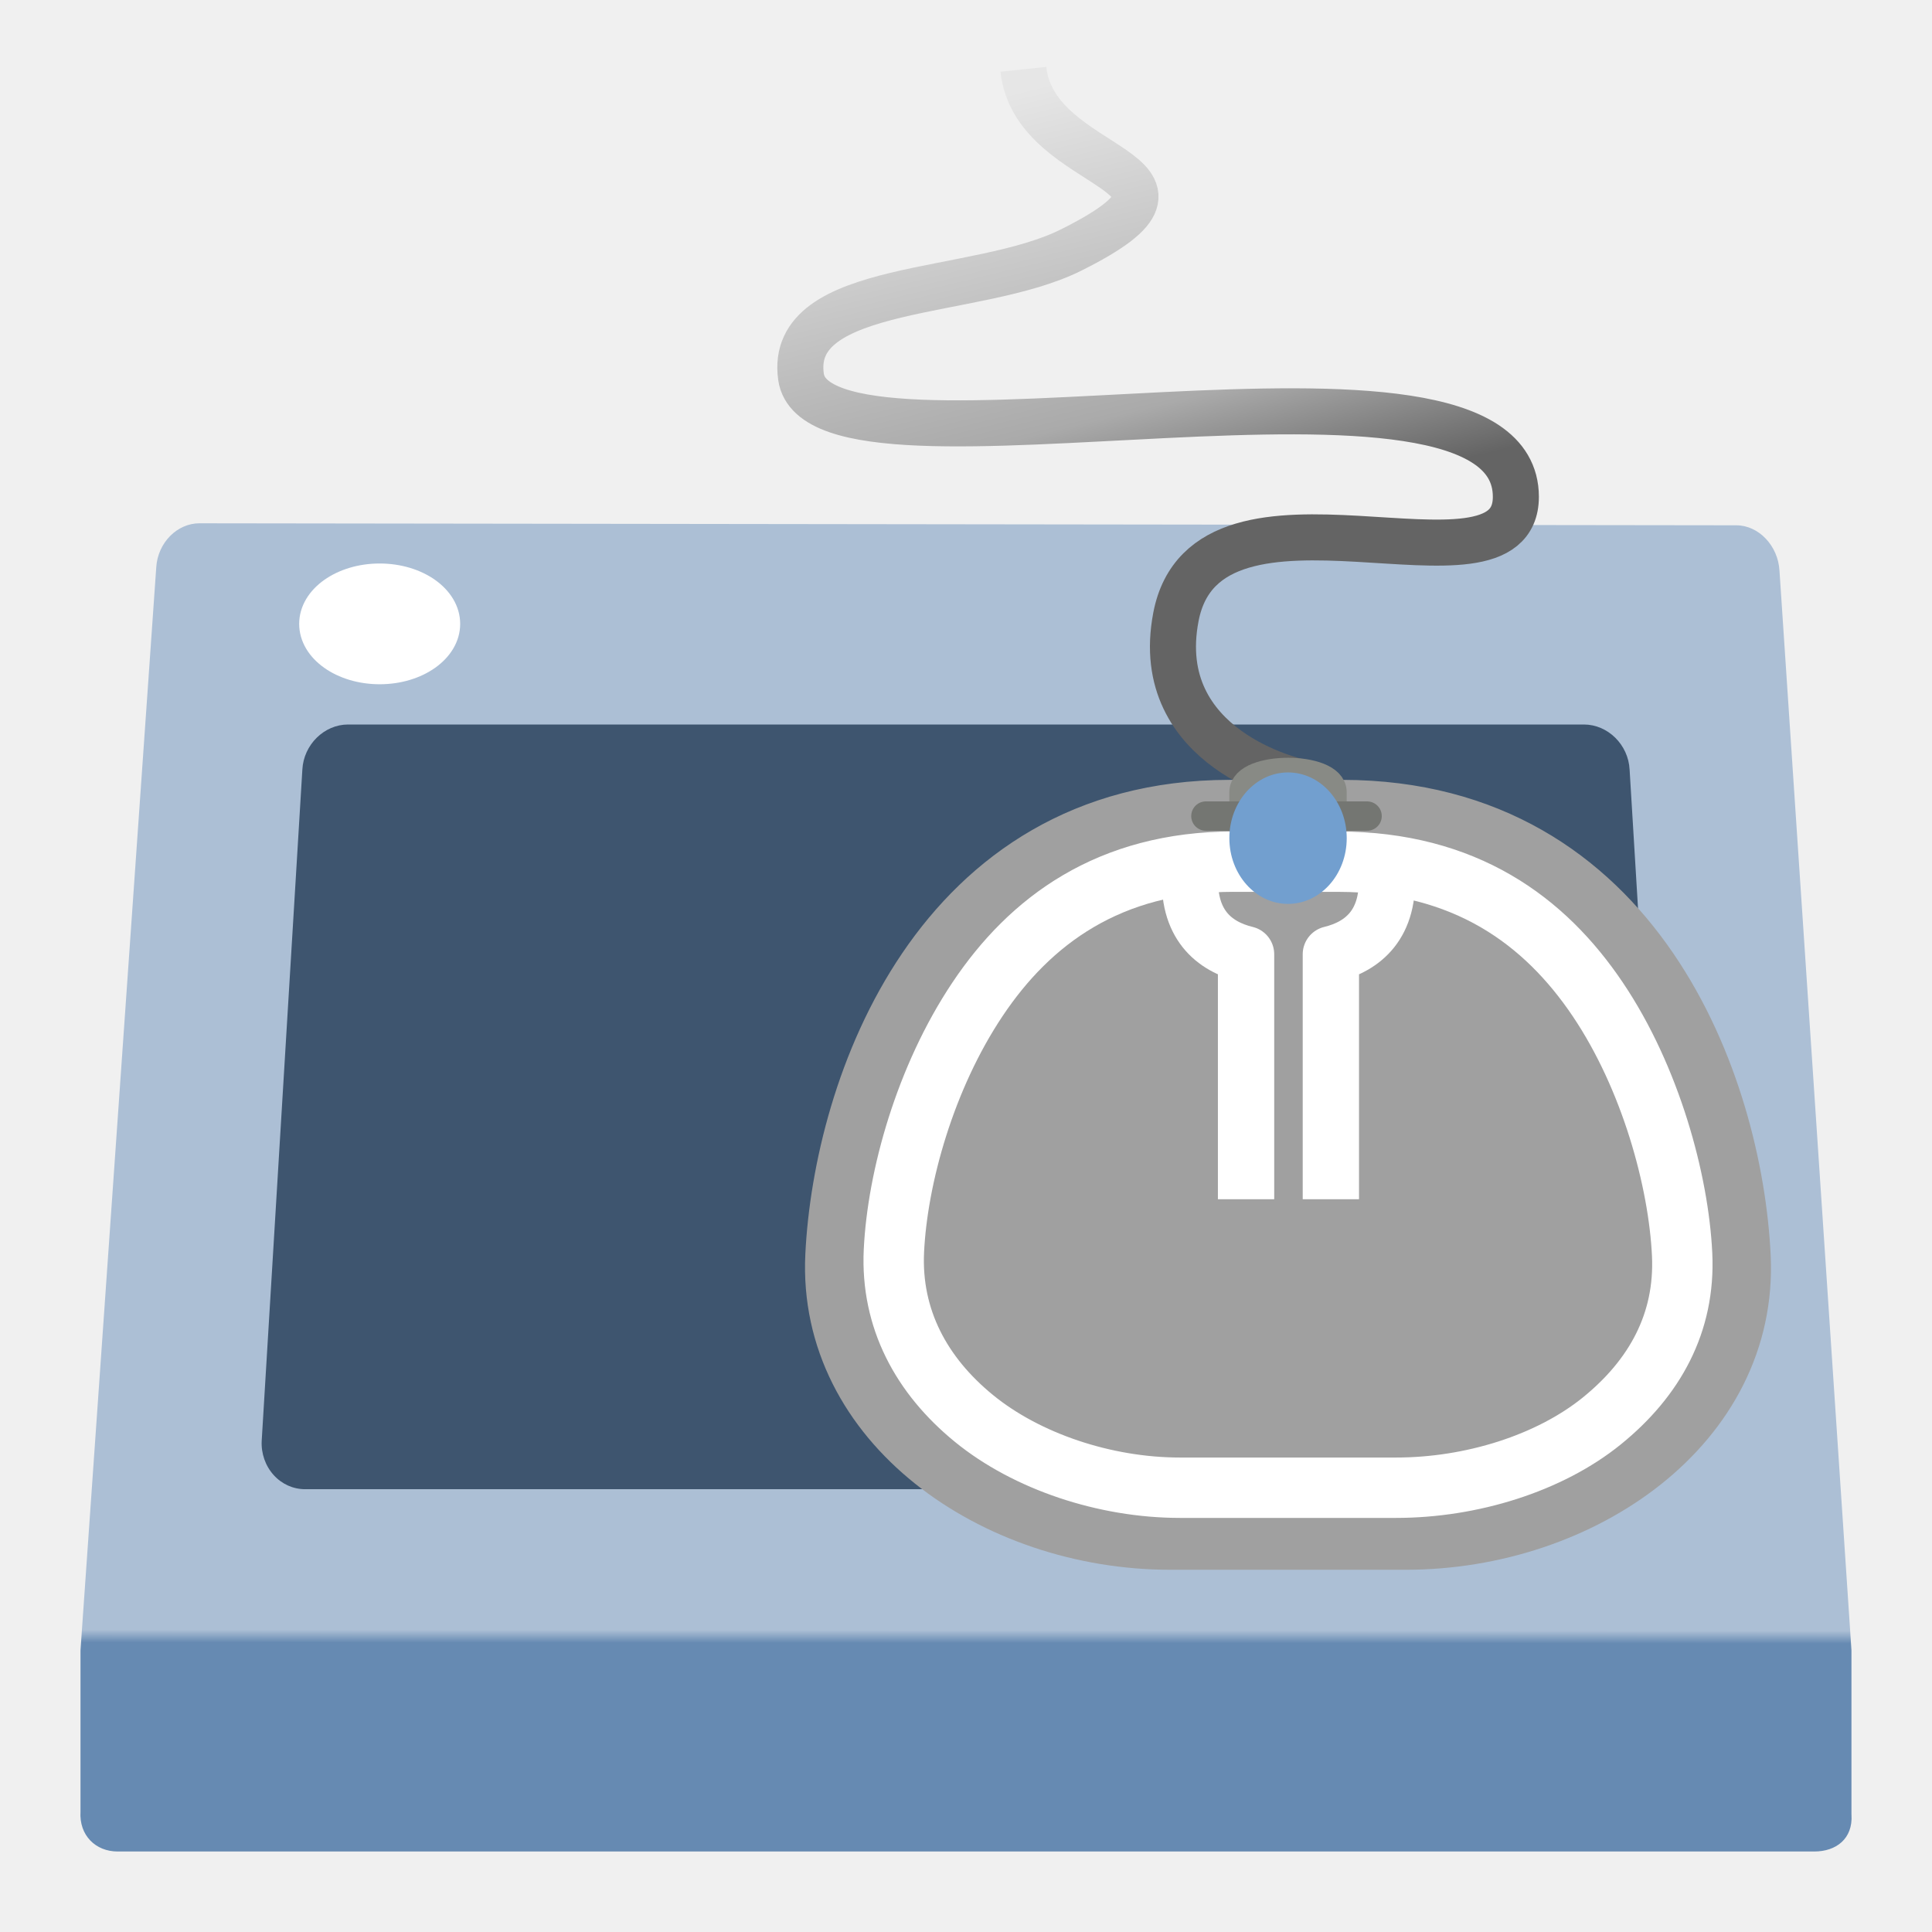
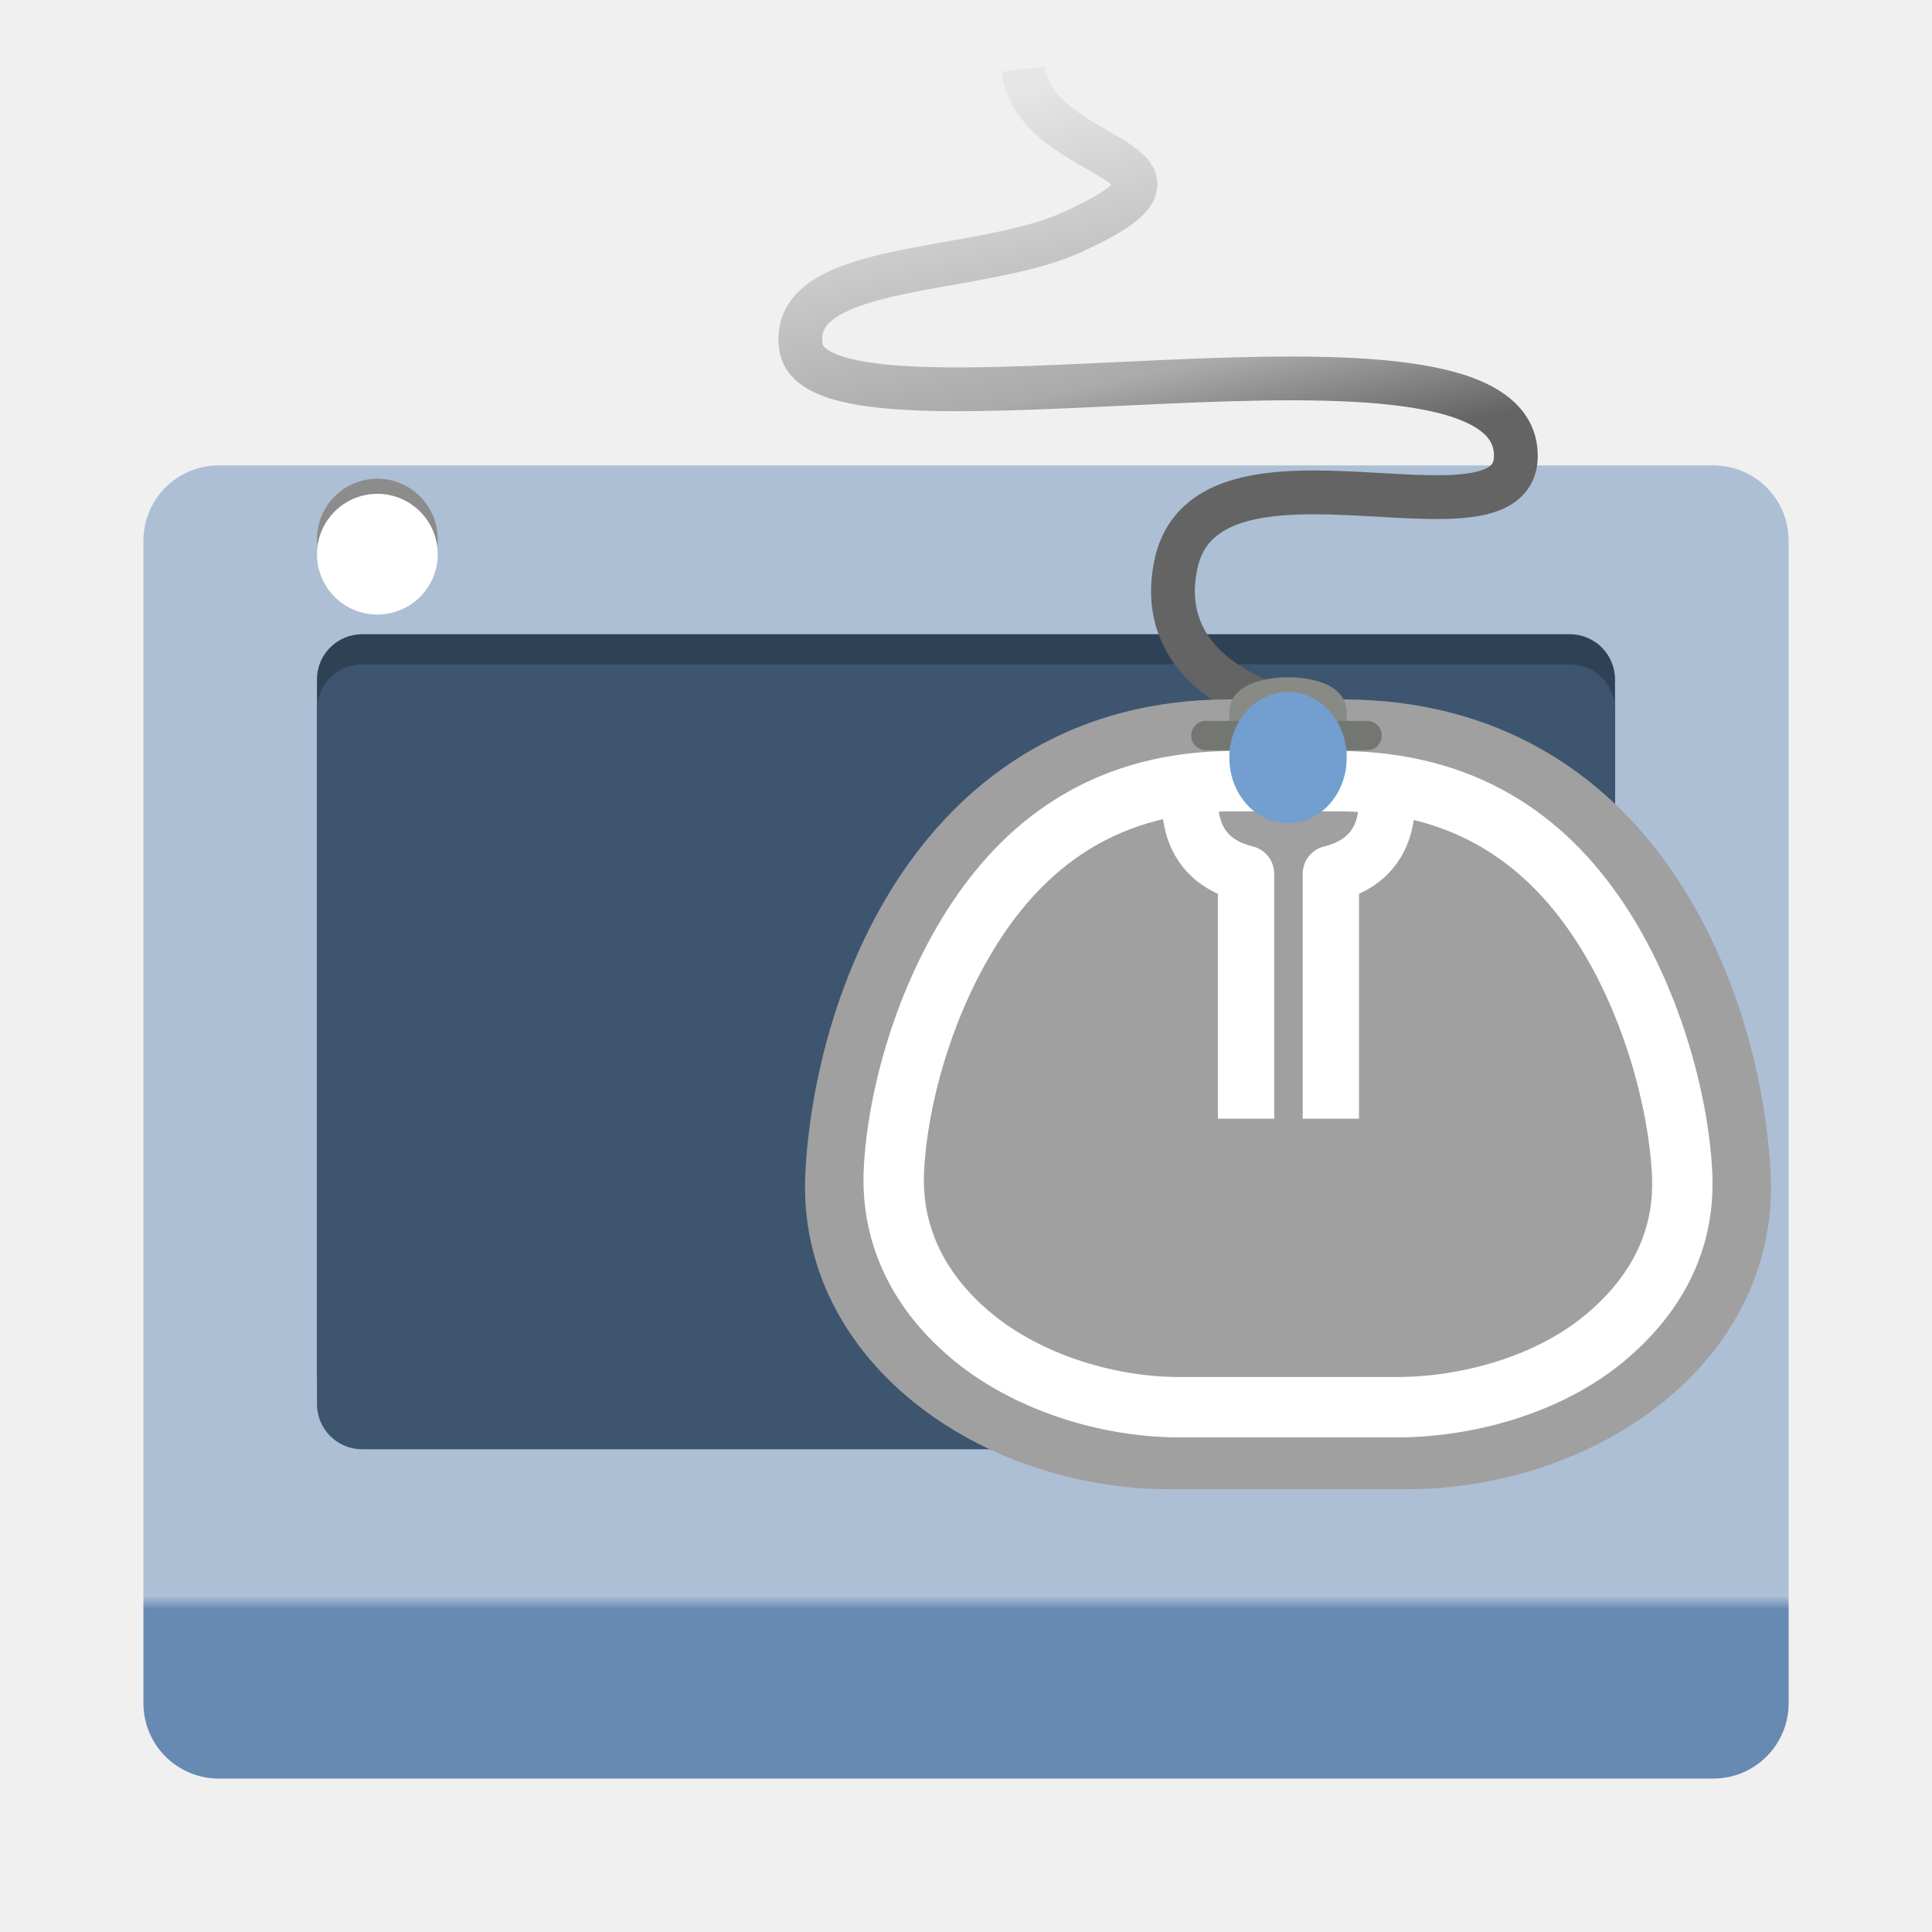
<svg xmlns="http://www.w3.org/2000/svg" xmlns:xlink="http://www.w3.org/1999/xlink" width="48" version="1.0" height="48">
-   <defs id="defs12259">
-     <linearGradient id="linearGradient5073">
-       <stop offset="0" style="stop-color:#acbfd5" id="stop5075" />
-       <stop offset="0.86" style="stop-color:#acbfd5" id="stop5081" />
-       <stop offset="0.87" style="stop-color:#668ab2" id="stop5083" />
-       <stop offset="1" style="stop-color:#668ab2" id="stop5077" />
+   <defs>
+     <linearGradient id="linearGradient5073-6">
+       <stop offset="0" style="stop-color:#acbfd5" />
+       <stop offset="0.847" style="stop-color:#acbfd5" />
+       <stop offset="0.858" style="stop-color:#668ab2" />
+       <stop offset="1" style="stop-color:#668ab2" />
    </linearGradient>
-     <linearGradient gradientTransform="matrix(0.4211842,0,0,0.442926,-465.033,1.265287)" xlink:href="#linearGradient5073" id="linearGradient5079" y1="26.494" x1="1108.857" y2="98.657" x2="1108.812" gradientUnits="userSpaceOnUse" />
-     <linearGradient gradientTransform="matrix(0.7290207,0,0,-0.7290207,14.50428,27.33552)" id="linearGradient3101-2" xlink:href="#linearGradient5052" y1="10.031" y2="10.031" x1="23.499" x2="26" gradientUnits="userSpaceOnUse" />
+     <linearGradient id="linearGradient5052">
+       <stop offset="0" style="stop-color:#eeeeec" />
+       <stop offset="1" style="stop-color:#888a85" />
+     </linearGradient>
    <linearGradient id="linearGradient4407">
-       <stop offset="0" style="stop-color:#e6e6e6" id="stop4409" />
-       <stop offset="0.563" style="stop-color:#aaa" id="stop4571" />
-       <stop offset="0.77" style="stop-color:#646464" id="stop4573" />
-       <stop offset="1" style="stop-color:#646464" id="stop4411" />
+       <stop offset="0" style="stop-color:#e6e6e6" />
+       <stop offset="0.563" style="stop-color:#aaa" />
+       <stop offset="0.77" style="stop-color:#646464" />
+       <stop offset="1" style="stop-color:#646464" />
    </linearGradient>
-     <linearGradient gradientTransform="matrix(0.8328369,0,0,0.8328368,-0.06218289,-4.91138)" xlink:href="#linearGradient4407" id="linearGradient4433" y1="8.513" x1="30.834" y2="25.94" x2="35.053" gradientUnits="userSpaceOnUse" />
-     <linearGradient id="linearGradient5052">
-       <stop offset="0" style="stop-color:#eeeeec" id="stop5054" />
-       <stop offset="1" style="stop-color:#888a85" id="stop5056" />
-     </linearGradient>
+     <linearGradient gradientTransform="matrix(0.3715898,0,0,0.3894274,0.2182158,-0.5533638)" xlink:href="#linearGradient5073-6" id="linearGradient1523-6" y1="38.817" x1="9" y2="114.89" x2="9" gradientUnits="userSpaceOnUse" />
+     <linearGradient gradientTransform="matrix(0.7290207,0,0,-0.7290207,14.50428,25.33552)" id="linearGradient3101-2" xlink:href="#linearGradient5052" y1="10.031" y2="10.031" x1="23.499" x2="26" gradientUnits="userSpaceOnUse" />
+     <linearGradient gradientTransform="matrix(0.8328369,0,0,0.7528651,-0.06218289,-4.274521)" xlink:href="#linearGradient4407" id="linearGradient4433" y1="8.513" x1="30.834" y2="25.94" x2="35.053" gradientUnits="userSpaceOnUse" />
  </defs>
-   <path style="fill:url(#linearGradient5079);stroke-width:.41" id="path35" d="m 46,45.088 c 0.036,0.595 -0.381,0.912 -0.925,0.912 h -42.154 c -0.543,0 -0.958,-0.399 -0.921,-0.993 v -4.006 l 1.882,-26.905 c 0.038,-0.616 0.522,-1.096 1.075,-1.095 l 38.182,.05 c 0.553,0 1.035,0.506 1.071,1.121 l 1.789,26.829 0,4.088 0,0 z " />
-   <ellipse cx="9.433" cy="15.5" rx="1.718" ry="1.218" style="fill:#fff;stroke:#fff;stroke-width:.564" id="ellipse132" />
-   <path style="fill:#3e556f;stroke-width:.407" id="path141" d="m 8.648,18 c -0.594,0 -1.104,0.502 -1.136,1.12 l -1.01,16.675 c -0.017,0.315 0.092,0.627 0.299,0.854 0.205,0.226 0.484,0.35 0.784,0.35 h 32.83 c 0.3,0 0.578,-0.124 0.783,-0.349 0.206,-0.226 0.316,-0.538 0.301,-0.854 0,-0.001 -1.012,-16.676 -1.012,-16.676 -0.031,-0.617 -0.54,-1.12 -1.136,-1.12 h -30.703 z " />
-   <path style="fill:none;stroke:url(#linearGradient4433);stroke-width:1.144" id="path3590" d="m 32.257,19.42 c 0,0 -3.678,-0.786 -3.041,-4.096 0.775,-4.028 8.445,-0.145 8.445,-2.981 0,-4.555 -17.319,0.133 -17.76,-2.981 -0.336,-2.373 4.368,-1.982 6.704,-3.147 4.095,-2.042 -0.9,-1.845 -1.179,-4.493" />
-   <g style="stroke-linejoin:round;color:#000" id="g29">
-     <path style="fill:#a0a0a0;stroke:#a0a0a0;stroke-linecap:round;stroke-width:1.399" id="rect1413-4" d="m 30.533,20.075 c 7.197,-0.01 -4.483,-0.01 2.824,0 7.307,0.01 9.733,6.936 9.936,11.136 0.203,4.2 -3.983,7.09 -8.369,7.09 h -5.848 c -4.386,0 -8.574,-2.93 -8.369,-7.11 0.204,-4.18 2.63,-11.106 9.827,-11.116 z " />
-     <path style="fill:url(#linearGradient3101-2);stroke:#888a85;stroke-linecap:square;stroke-width:.729" id="rect5006-2" d="m 30.907,20.774 h 2.187 v -1.094 c 0,-0.652 -2.187,-0.652 -2.187,0 v 1.094 z " />
-     <g style="fill:none;stroke:#fff" id="g27">
-       <path style="stroke-linecap:round;stroke-width:1.5" id="path6963-7" d="m 30.648,21.407 c -3.098,0.004 -5.06,1.471 -6.363,3.421 -1.303,1.95 -1.988,4.423 -2.076,6.248 -0.081,1.689 0.684,3.1 1.989,4.165 1.304,1.065 3.249,1.721 5.118,1.721 h 5.369 c 1.872,0 3.815,-0.606 5.118,-1.664 1.303,-1.058 2.069,-2.43 1.989,-4.129 -0.087,-1.834 -0.781,-4.388 -2.096,-6.34 -1.314,-1.952 -3.291,-3.417 -6.443,-3.421 -0.141,0 -0.172,0 -0.298,0 -0.244,0 -0.386,0 -0.577,0 -0.296,0 -0.83,-0.001 -1.452,0 -0.119,0 -0.145,0 -0.278,0 z " />
-       <path style="stroke-linecap:square;stroke-width:1.399" id="path7118-7" d="m 34.45,21.659 c 0.095,1.302 -0.589,1.857 -1.385,2.05 v 5.386" />
+   <path style="fill:url(#linearGradient1523-6)" d="m 5.438,11.563 h 37.125 c 1.039,0 1.875,0.836 1.875,1.875 v 28.875 c 0,1.039 -0.836,1.875 -1.875,1.875 H 5.438 c -1.039,0 -1.875,-0.836 -1.875,-1.875 v -28.875 c 0,-1.039 0.836,-1.875 1.875,-1.875 z" />
+   <path style="fill:#2f4155" d="m 9,15.757 h 30 c 0.623,0 1.125,0.502 1.125,1.125 v 17.25 c 0,0.623 -0.502,1.125 -1.125,1.125 h -30 c -0.623,0 -1.125,-0.502 -1.125,-1.125 v -17.25 c 0,-0.623 0.502,-1.125 1.125,-1.125 z " />
+   <path style="fill:#3e556f" d="m 9,16.507 h 30 c 0.623,0 1.125,0.502 1.125,1.125 v 17.25 c 0,0.623 -0.502,1.125 -1.125,1.125 h -30 c -0.623,0 -1.125,-0.502 -1.125,-1.125 v -17.25 c 0,-0.623 0.502,-1.125 1.125,-1.125 z " />
+   <path style="fill:#8c8c8c" d="m 10.875,13.394 c 0,0.828 -0.672,1.5 -1.5,1.5 -0.828,0 -1.5,-0.672 -1.5,-1.5 0,-0.828 0.672,-1.5 1.5,-1.5 0.828,0 1.5,0.672 1.5,1.5 z" />
+   <path style="fill:#fff" d="m 10.875,13.769 c 0,0.828 -0.672,1.5 -1.5,1.5 -0.828,0 -1.5,-0.672 -1.5,-1.5 0,-0.828 0.672,-1.5 1.5,-1.5 0.828,0 1.5,0.672 1.5,1.5 z" />
+   <path style="fill:none;stroke:url(#linearGradient4433);stroke-width:1.088" d="m 32.257,17.72 c 0,0 -3.678,-0.711 -3.041,-3.703 0.775,-3.641 8.445,-0.131 8.445,-2.695 0,-4.118 -17.319,0.12 -17.76,-2.695 -0.336,-2.145 4.368,-1.792 6.704,-2.845 4.095,-1.846 -0.9,-1.668 -1.179,-4.062" />
+   <g style="color:#000">
+     <g style="stroke-linejoin:round">
+       <path style="fill:#a0a0a0;stroke:#a0a0a0;stroke-linecap:round;stroke-width:1.399" d="m 30.533,18.075 c 7.197,-0.01 -4.483,-0.01 2.824,0 7.307,0.01 9.733,6.936 9.936,11.136 0.203,4.2 -3.983,7.09 -8.369,7.09 h -5.848 c -4.386,0 -8.574,-2.93 -8.369,-7.11 0.204,-4.18 2.63,-11.106 9.827,-11.116 z" />
+       <path style="fill:url(#linearGradient3101-2);stroke:#888a85;stroke-linecap:square;stroke-width:.729" d="m 30.907,18.774 h 2.187 v -1.094 c 0,-0.652 -2.187,-0.652 -2.187,0 v 1.094 z" />
+     </g>
+     <g style="fill:none">
+       <g style="stroke-linejoin:round;stroke:#fff">
+         <path style="stroke-linecap:round;stroke-width:1.5" d="m 30.648,19.407 c -3.098,0.004 -5.06,1.471 -6.363,3.421 -1.303,1.95 -1.988,4.423 -2.076,6.248 -0.081,1.689 0.684,3.1 1.989,4.165 1.304,1.065 3.249,1.721 5.118,1.721 h 5.369 c 1.872,0 3.815,-0.606 5.118,-1.664 1.303,-1.058 2.069,-2.43 1.989,-4.129 -0.087,-1.834 -0.781,-4.388 -2.096,-6.34 -1.314,-1.952 -3.291,-3.417 -6.443,-3.421 -0.141,0 -0.172,0 -0.298,0 -0.244,0 -0.386,0 -0.577,0 -0.296,0 -0.83,-0.001 -1.452,0 -0.119,0 -0.145,0 -0.278,0 z" />
+         <path style="stroke-linecap:square;stroke-width:1.399" d="m 34.45,19.659 c 0.095,1.302 -0.589,1.857 -1.385,2.05 v 5.386" />
+       </g>
+       <path style="stroke:#747672;stroke-linecap:round;stroke-width:.729" d="m 29.96,18.275 h 4.005" />
    </g>
  </g>
-   <path style="fill:none;stroke:#747672;stroke-linecap:round;stroke-width:.729" id="path7120-6" d="m 29.96,20.275 h 4.005" />
-   <path style="fill:#729fcf;fill-rule:evenodd" id="path7103-0" d="m 33.459,20.824 a 1.458,1.633 0 0,1 -2.916,0 1.458,1.633 0 1,1 2.916,0 z " />
-   <path style="fill:none;stroke:#fff;stroke-linejoin:round;stroke-linecap:square;color:#000;stroke-width:1.399" id="path932" d="m 29.573,21.659 c -0.095,1.302 0.589,1.857 1.385,2.05 v 5.386" />
+   <path style="fill:#729fcf;fill-rule:evenodd" d="m 33.459,18.824 a 1.458,1.633 0 0 1 -2.916,0 1.458,1.633 0 1 1 2.916,0 z" />
+   <path style="fill:none;stroke:#fff;stroke-linejoin:round;stroke-linecap:square;color:#000;stroke-width:1.399" d="m 29.573,19.659 c -0.095,1.302 0.589,1.857 1.385,2.05 v 5.386" />
</svg>
